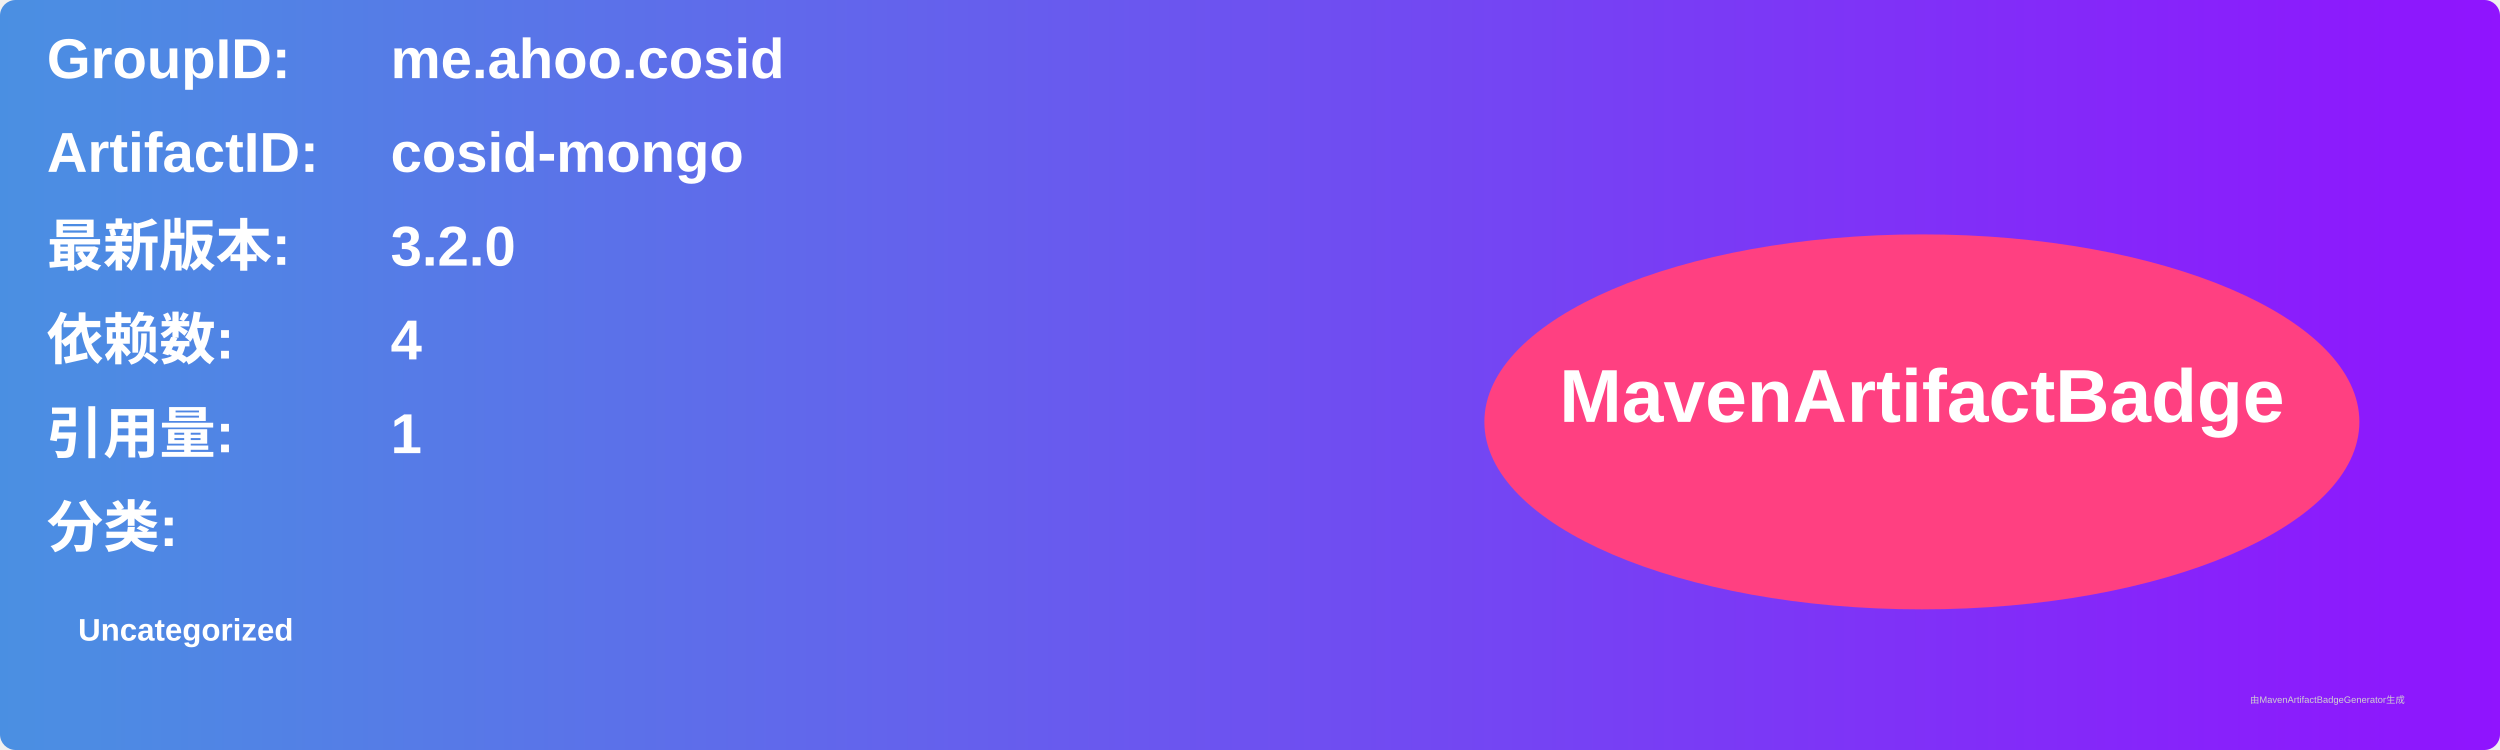
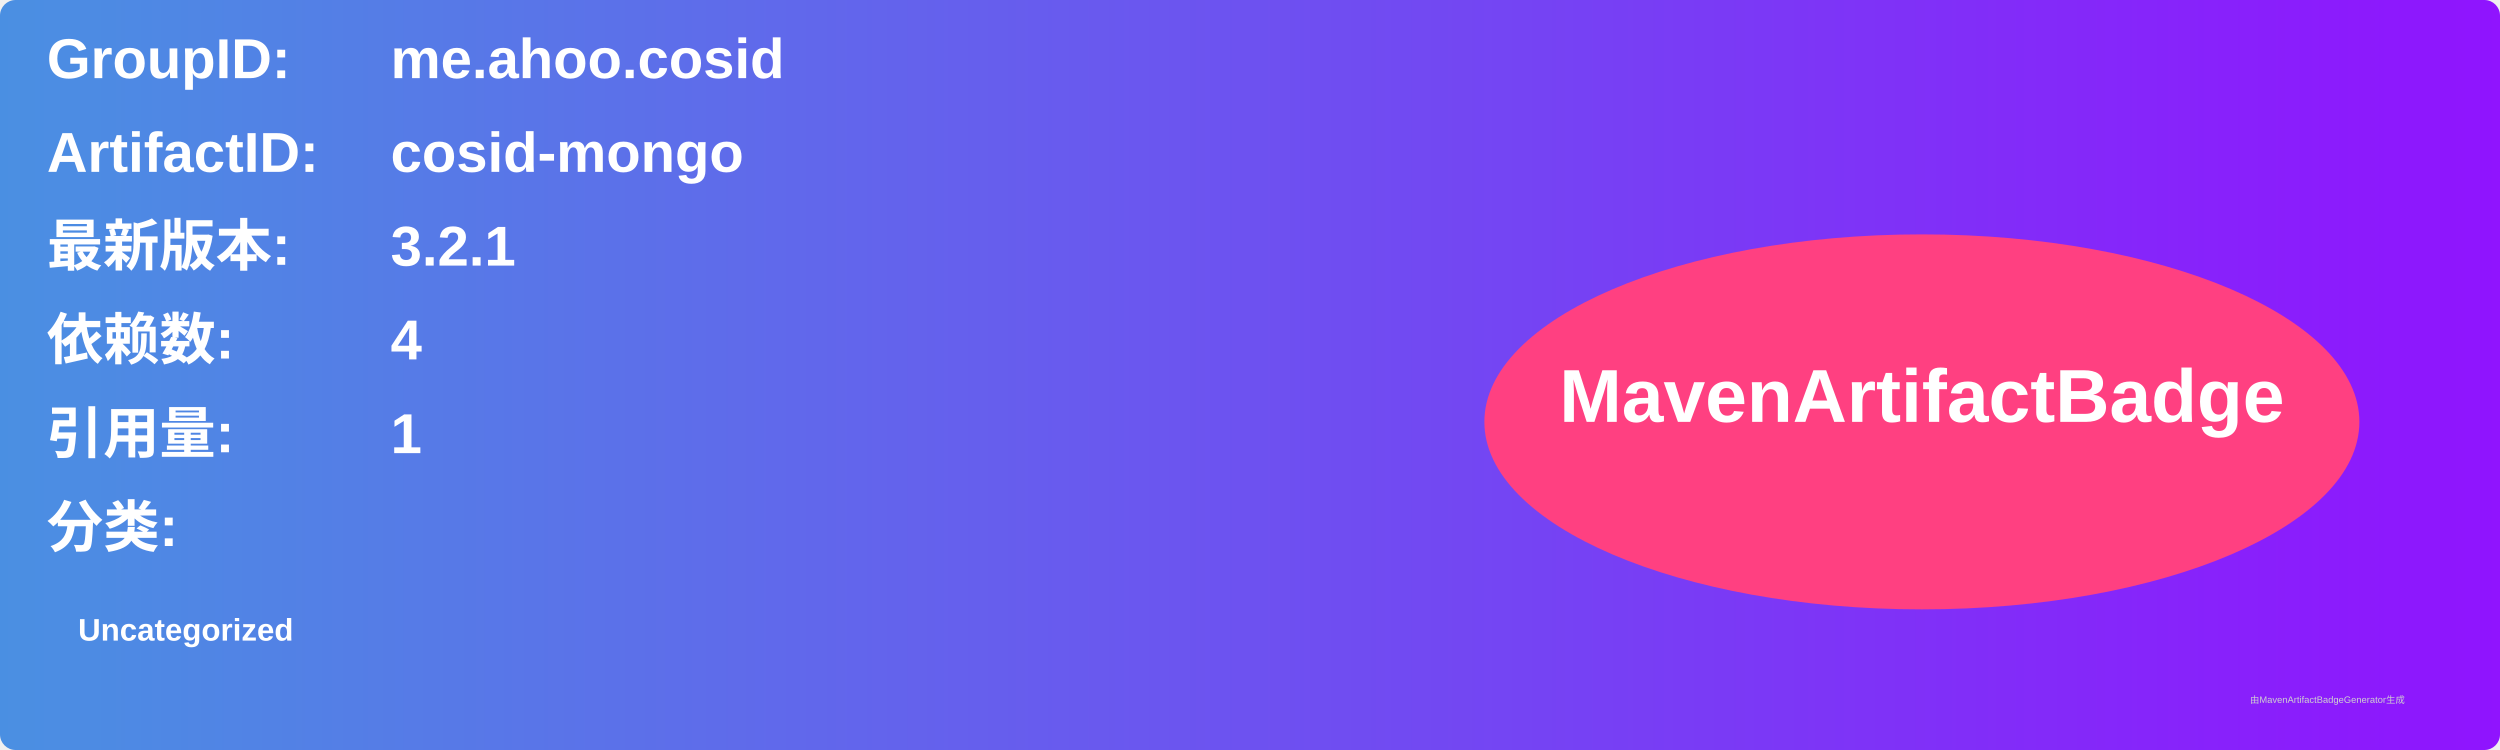
<svg xmlns="http://www.w3.org/2000/svg" width="800" height="240" viewBox="0 0 800 240">
  <linearGradient id="grad" x1="0%" y1="0%" x2="100%" y2="0%">
    <stop offset="0%" stop-color="#4a90e2" />
    <stop offset="100%" stop-color="#9013fe" />
  </linearGradient>
  <rect width="100%" height="100%" rx="5" ry="5" fill="url(#grad)" />
  <g transform="translate(15, 15)">
    <text x="0" y="10" font-family="Arial" font-size="18" fill="white" font-weight="bold" width="260">GroupID:</text>
    <text x="110" y="10" font-family="Arial" font-size="18" fill="white" font-weight="bold" width="460">me.ahoo.cosid</text>
    <text x="0" y="40" font-family="Arial" font-size="18" fill="white" font-weight="bold" width="260">ArtifactID:</text>
    <text x="110" y="40" font-family="Arial" font-size="18" fill="white" font-weight="bold" width="460">cosid-mongo</text>
    <text x="0" y="70" font-family="Arial" font-size="18" fill="white" font-weight="bold">最新版本:</text>
    <text x="110" y="70" font-family="Arial" font-size="18" fill="white" font-weight="bold">
-       <tspan font-weight="bold">3.2.0</tspan>
+       <tspan font-weight="bold">3.2.1</tspan>
    </text>
    <text x="0" y="100" font-family="Arial" font-size="18" fill="white" font-weight="bold">依赖数: </text>
    <text x="110" y="100" font-family="Arial" font-size="18" fill="white">
      <tspan font-weight="bold">4</tspan>
    </text>
    <text x="0" y="130" font-family="Arial" font-size="18" fill="white" font-weight="bold">引用量: </text>
    <text x="110" y="130" font-family="Arial" font-size="18" fill="white">
      <tspan font-weight="bold">1</tspan>
    </text>
    <text x="0" y="160" font-family="Arial" font-size="18" fill="white" font-weight="bold">分类:</text>
    <text x="10" y="190" font-family="Arial" font-size="10" fill="white">
      <tspan font-weight="bold">Uncategorized</tspan>
    </text>
    <ellipse cx="600" cy="120" rx="140" ry="60" fill="#ff4081" />
    <text x="600" y="120" text-anchor="middle" font-family="Arial" font-size="24" fill="white" font-weight="bold">MavenArtifactBadge</text>
  </g>
  <text x="720" y="225" font-family="Arial" font-size="3" fill="#d0d0d0">由MavenArtifactBadgeGenerator生成</text>
</svg>
